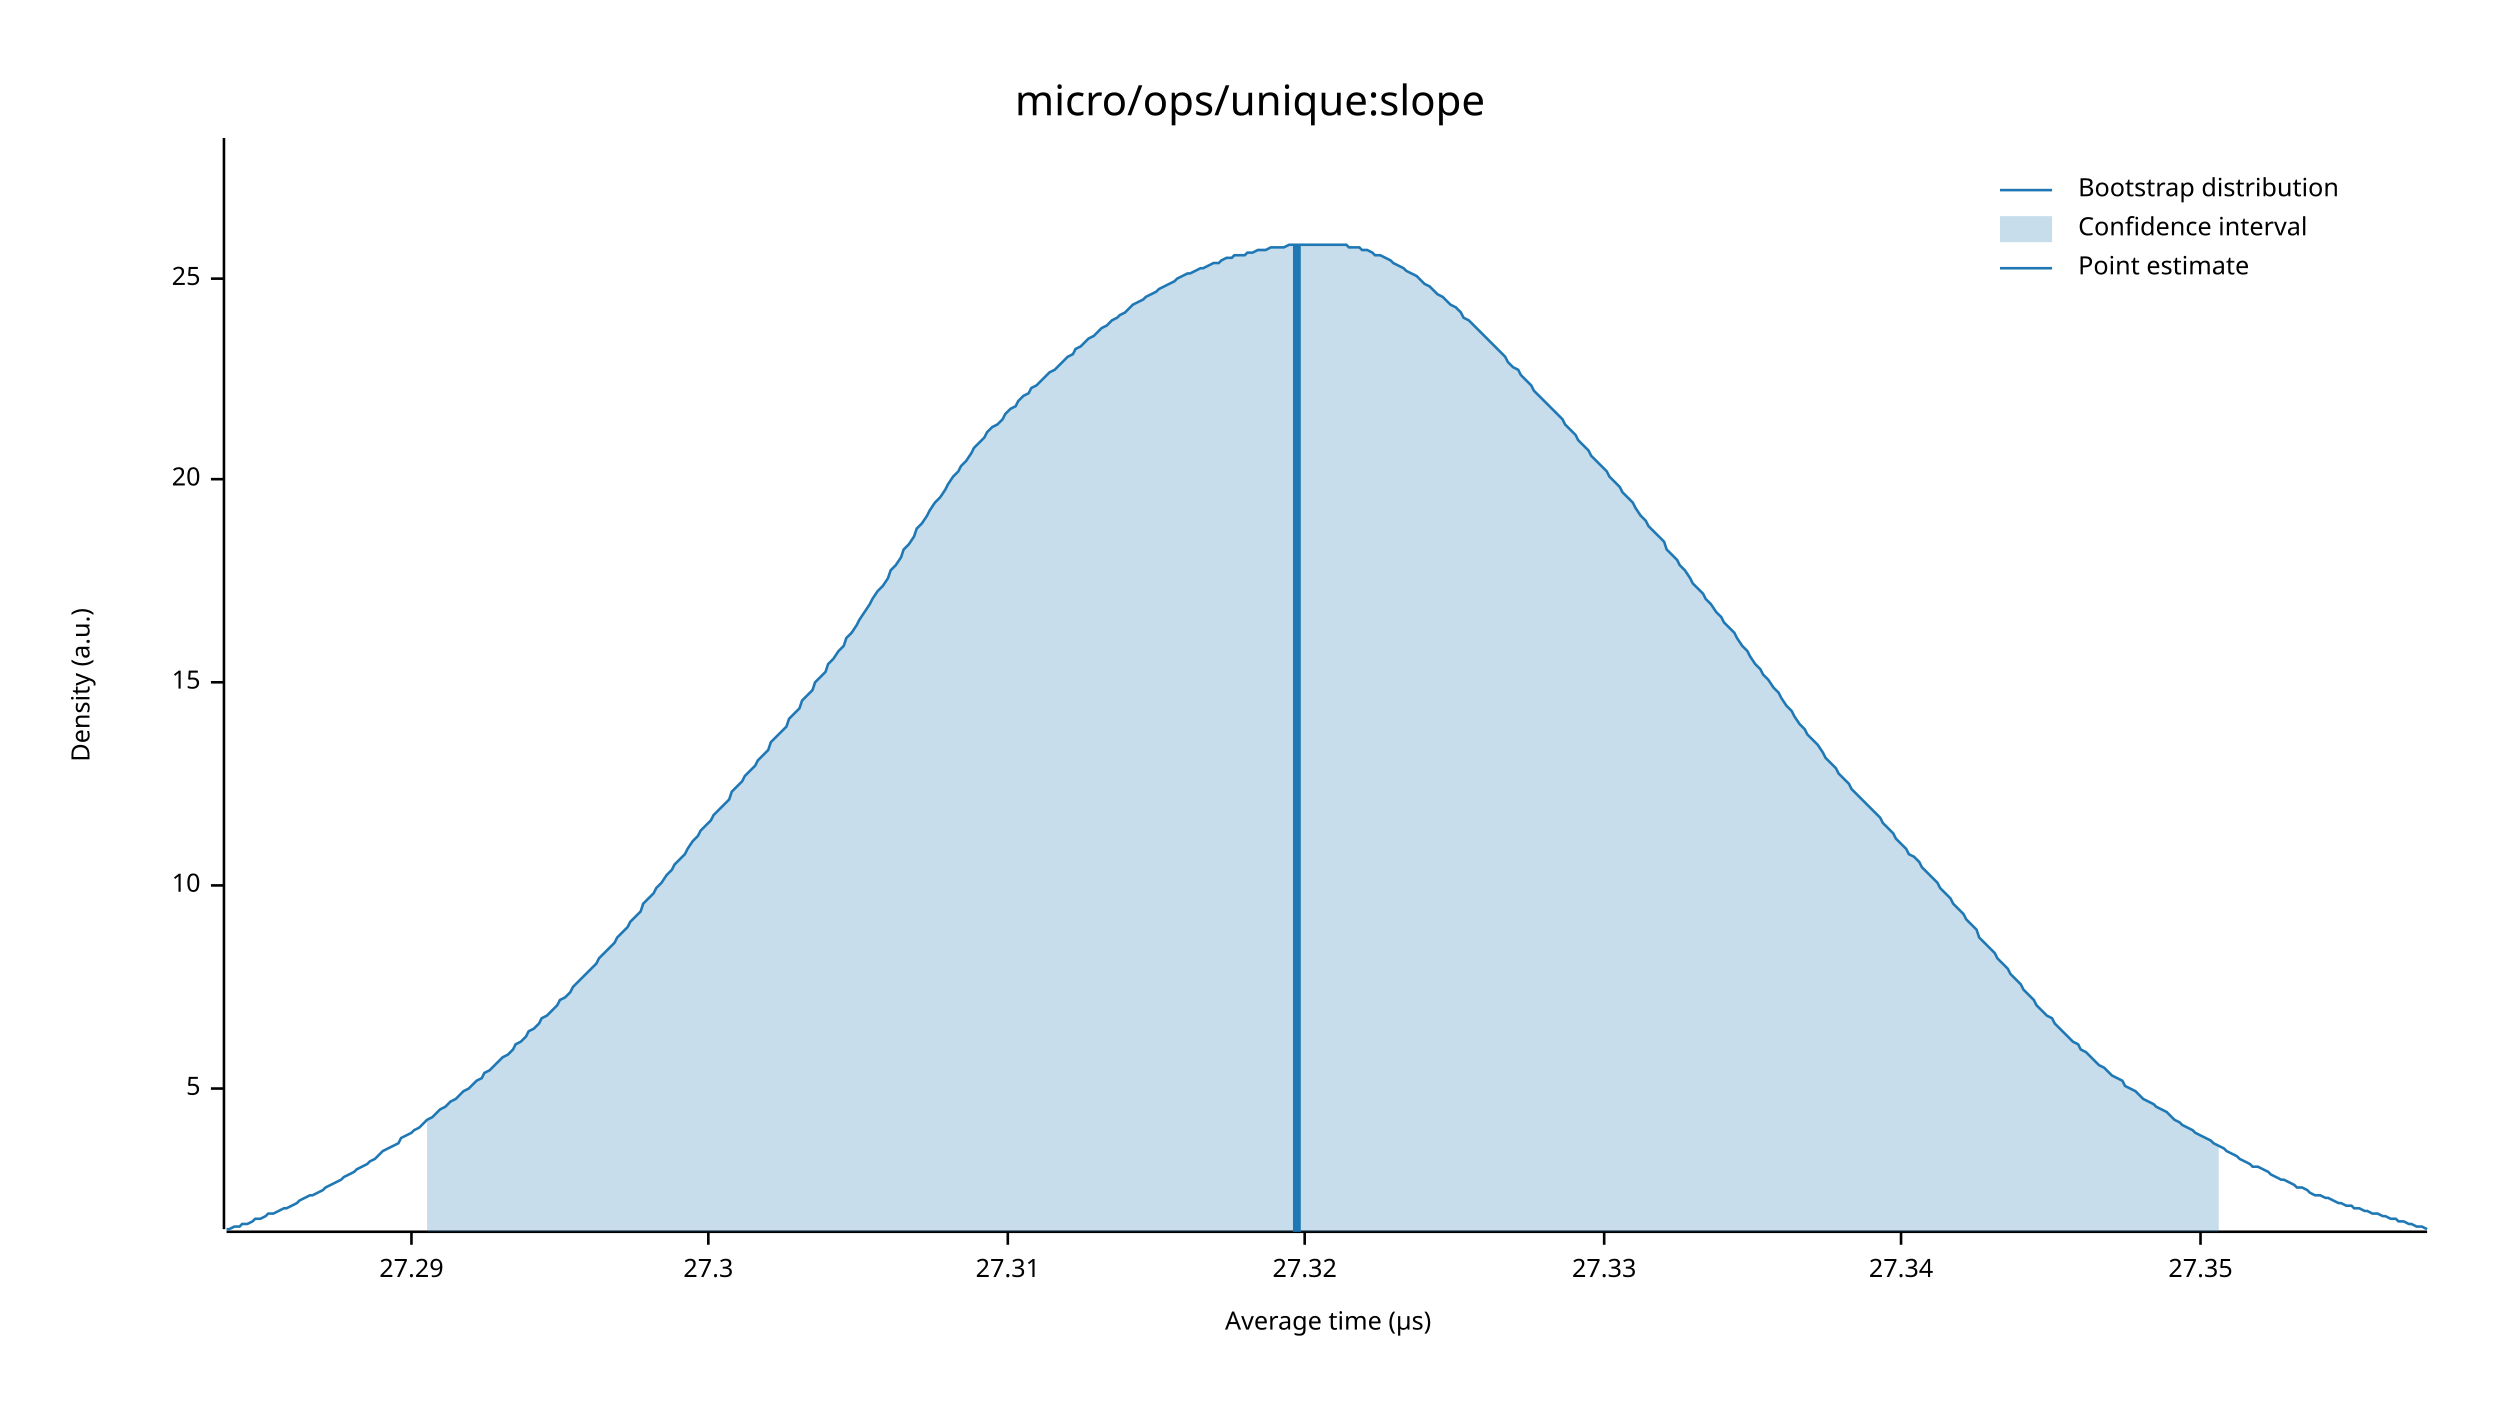
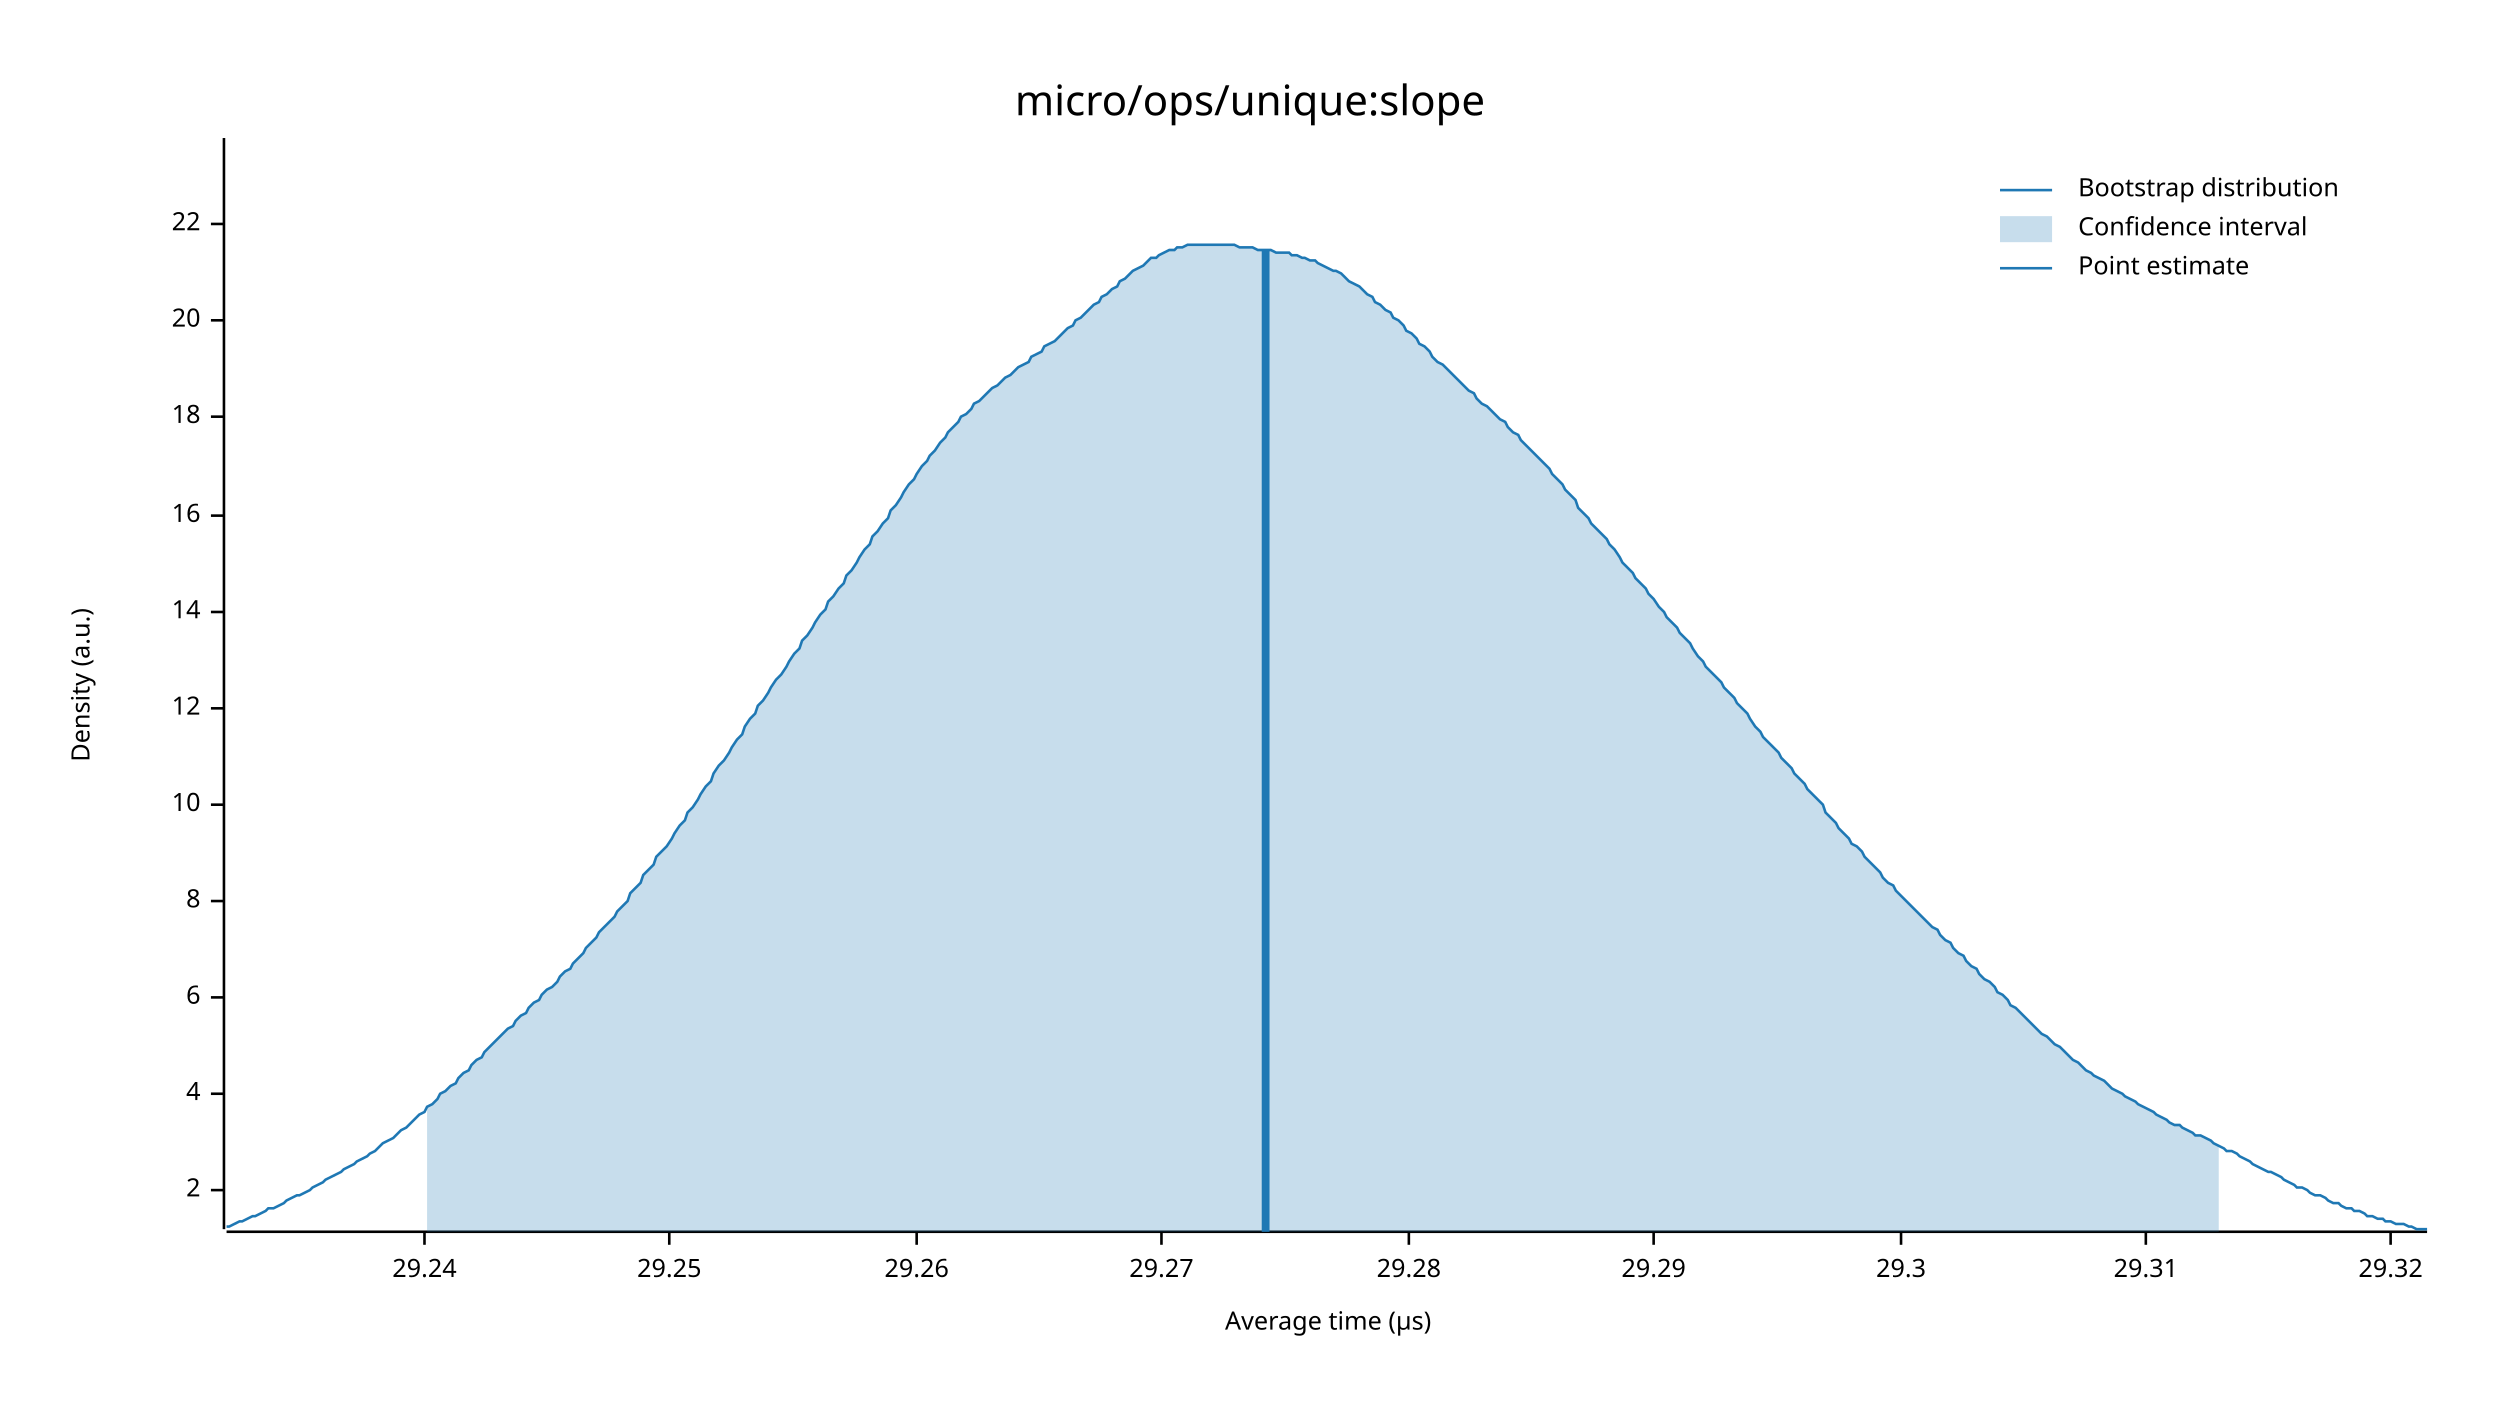
<svg xmlns="http://www.w3.org/2000/svg" width="960" height="540" viewBox="0 0 960 540">
  <text x="480" y="32" dy="0.76em" text-anchor="middle" font-family="sans-serif" font-size="16.129" opacity="1" fill="#000000">
micro/ops/unique:slope
</text>
  <text x="27" y="263" dy="0.76em" text-anchor="middle" font-family="sans-serif" font-size="9.677" opacity="1" fill="#000000" transform="rotate(270, 27, 263)">
Density (a.u.)
</text>
  <text x="510" y="513" dy="-0.5ex" text-anchor="middle" font-family="sans-serif" font-size="9.677" opacity="1" fill="#000000">
Average time (µs)
</text>
  <polyline fill="none" opacity="1" stroke="#000000" stroke-width="1" points="86,53 86,472 " />
-   <text x="77" y="418" dy="0.5ex" text-anchor="end" font-family="sans-serif" font-size="9.677" opacity="1" fill="#000000">
- 5
+   <text x="77" y="457" dy="0.5ex" text-anchor="end" font-family="sans-serif" font-size="9.677" opacity="1" fill="#000000">
+ 2
</text>
-   <polyline fill="none" opacity="1" stroke="#000000" stroke-width="1" points="81,418 86,418 " />
-   <text x="77" y="340" dy="0.5ex" text-anchor="end" font-family="sans-serif" font-size="9.677" opacity="1" fill="#000000">
+   <polyline fill="none" opacity="1" stroke="#000000" stroke-width="1" points="81,457 86,457 " />
+   <text x="77" y="420" dy="0.5ex" text-anchor="end" font-family="sans-serif" font-size="9.677" opacity="1" fill="#000000">
+ 4
+ </text>
+   <polyline fill="none" opacity="1" stroke="#000000" stroke-width="1" points="81,420 86,420 " />
+   <text x="77" y="383" dy="0.5ex" text-anchor="end" font-family="sans-serif" font-size="9.677" opacity="1" fill="#000000">
+ 6
+ </text>
+   <polyline fill="none" opacity="1" stroke="#000000" stroke-width="1" points="81,383 86,383 " />
+   <text x="77" y="346" dy="0.5ex" text-anchor="end" font-family="sans-serif" font-size="9.677" opacity="1" fill="#000000">
+ 8
+ </text>
+   <polyline fill="none" opacity="1" stroke="#000000" stroke-width="1" points="81,346 86,346 " />
+   <text x="77" y="309" dy="0.5ex" text-anchor="end" font-family="sans-serif" font-size="9.677" opacity="1" fill="#000000">
10
</text>
-   <polyline fill="none" opacity="1" stroke="#000000" stroke-width="1" points="81,340 86,340 " />
-   <text x="77" y="262" dy="0.5ex" text-anchor="end" font-family="sans-serif" font-size="9.677" opacity="1" fill="#000000">
- 15
+   <polyline fill="none" opacity="1" stroke="#000000" stroke-width="1" points="81,309 86,309 " />
+   <text x="77" y="272" dy="0.5ex" text-anchor="end" font-family="sans-serif" font-size="9.677" opacity="1" fill="#000000">
+ 12
</text>
-   <polyline fill="none" opacity="1" stroke="#000000" stroke-width="1" points="81,262 86,262 " />
-   <text x="77" y="184" dy="0.5ex" text-anchor="end" font-family="sans-serif" font-size="9.677" opacity="1" fill="#000000">
+   <polyline fill="none" opacity="1" stroke="#000000" stroke-width="1" points="81,272 86,272 " />
+   <text x="77" y="235" dy="0.5ex" text-anchor="end" font-family="sans-serif" font-size="9.677" opacity="1" fill="#000000">
+ 14
+ </text>
+   <polyline fill="none" opacity="1" stroke="#000000" stroke-width="1" points="81,235 86,235 " />
+   <text x="77" y="198" dy="0.5ex" text-anchor="end" font-family="sans-serif" font-size="9.677" opacity="1" fill="#000000">
+ 16
+ </text>
+   <polyline fill="none" opacity="1" stroke="#000000" stroke-width="1" points="81,198 86,198 " />
+   <text x="77" y="160" dy="0.5ex" text-anchor="end" font-family="sans-serif" font-size="9.677" opacity="1" fill="#000000">
+ 18
+ </text>
+   <polyline fill="none" opacity="1" stroke="#000000" stroke-width="1" points="81,160 86,160 " />
+   <text x="77" y="123" dy="0.5ex" text-anchor="end" font-family="sans-serif" font-size="9.677" opacity="1" fill="#000000">
20
</text>
-   <polyline fill="none" opacity="1" stroke="#000000" stroke-width="1" points="81,184 86,184 " />
-   <text x="77" y="107" dy="0.5ex" text-anchor="end" font-family="sans-serif" font-size="9.677" opacity="1" fill="#000000">
- 25
+   <polyline fill="none" opacity="1" stroke="#000000" stroke-width="1" points="81,123 86,123 " />
+   <text x="77" y="86" dy="0.5ex" text-anchor="end" font-family="sans-serif" font-size="9.677" opacity="1" fill="#000000">
+ 22
</text>
-   <polyline fill="none" opacity="1" stroke="#000000" stroke-width="1" points="81,107 86,107 " />
+   <polyline fill="none" opacity="1" stroke="#000000" stroke-width="1" points="81,86 86,86 " />
  <polyline fill="none" opacity="1" stroke="#000000" stroke-width="1" points="87,473 932,473 " />
-   <text x="158" y="483" dy="0.76em" text-anchor="middle" font-family="sans-serif" font-size="9.677" opacity="1" fill="#000000">
- 27.29
+   <text x="163" y="483" dy="0.76em" text-anchor="middle" font-family="sans-serif" font-size="9.677" opacity="1" fill="#000000">
+ 29.24
</text>
-   <polyline fill="none" opacity="1" stroke="#000000" stroke-width="1" points="158,473 158,478 " />
-   <text x="272" y="483" dy="0.76em" text-anchor="middle" font-family="sans-serif" font-size="9.677" opacity="1" fill="#000000">
- 27.3
+   <polyline fill="none" opacity="1" stroke="#000000" stroke-width="1" points="163,473 163,478 " />
+   <text x="257" y="483" dy="0.76em" text-anchor="middle" font-family="sans-serif" font-size="9.677" opacity="1" fill="#000000">
+ 29.25
</text>
-   <polyline fill="none" opacity="1" stroke="#000000" stroke-width="1" points="272,473 272,478 " />
-   <text x="387" y="483" dy="0.76em" text-anchor="middle" font-family="sans-serif" font-size="9.677" opacity="1" fill="#000000">
- 27.31
+   <polyline fill="none" opacity="1" stroke="#000000" stroke-width="1" points="257,473 257,478 " />
+   <text x="352" y="483" dy="0.76em" text-anchor="middle" font-family="sans-serif" font-size="9.677" opacity="1" fill="#000000">
+ 29.26
</text>
-   <polyline fill="none" opacity="1" stroke="#000000" stroke-width="1" points="387,473 387,478 " />
-   <text x="501" y="483" dy="0.76em" text-anchor="middle" font-family="sans-serif" font-size="9.677" opacity="1" fill="#000000">
- 27.32
+   <polyline fill="none" opacity="1" stroke="#000000" stroke-width="1" points="352,473 352,478 " />
+   <text x="446" y="483" dy="0.76em" text-anchor="middle" font-family="sans-serif" font-size="9.677" opacity="1" fill="#000000">
+ 29.27
</text>
-   <polyline fill="none" opacity="1" stroke="#000000" stroke-width="1" points="501,473 501,478 " />
-   <text x="616" y="483" dy="0.76em" text-anchor="middle" font-family="sans-serif" font-size="9.677" opacity="1" fill="#000000">
- 27.33
+   <polyline fill="none" opacity="1" stroke="#000000" stroke-width="1" points="446,473 446,478 " />
+   <text x="541" y="483" dy="0.76em" text-anchor="middle" font-family="sans-serif" font-size="9.677" opacity="1" fill="#000000">
+ 29.28
</text>
-   <polyline fill="none" opacity="1" stroke="#000000" stroke-width="1" points="616,473 616,478 " />
+   <polyline fill="none" opacity="1" stroke="#000000" stroke-width="1" points="541,473 541,478 " />
+   <text x="635" y="483" dy="0.76em" text-anchor="middle" font-family="sans-serif" font-size="9.677" opacity="1" fill="#000000">
+ 29.29
+ </text>
+   <polyline fill="none" opacity="1" stroke="#000000" stroke-width="1" points="635,473 635,478 " />
  <text x="730" y="483" dy="0.76em" text-anchor="middle" font-family="sans-serif" font-size="9.677" opacity="1" fill="#000000">
- 27.34
+ 29.3
</text>
  <polyline fill="none" opacity="1" stroke="#000000" stroke-width="1" points="730,473 730,478 " />
-   <text x="845" y="483" dy="0.76em" text-anchor="middle" font-family="sans-serif" font-size="9.677" opacity="1" fill="#000000">
- 27.35
+   <text x="824" y="483" dy="0.76em" text-anchor="middle" font-family="sans-serif" font-size="9.677" opacity="1" fill="#000000">
+ 29.31
</text>
-   <polyline fill="none" opacity="1" stroke="#000000" stroke-width="1" points="845,473 845,478 " />
-   <polyline fill="none" opacity="1" stroke="#1F78B4" stroke-width="1" points="87,472 88,472 90,471 92,471 93,470 95,470 97,469 98,468 100,468 102,467 103,466 105,466 107,465 109,464 110,464 112,463 114,462 115,461 117,460 119,459 120,459 122,458 124,457 125,456 127,455 129,454 131,453 132,452 134,451 136,450 137,449 139,448 141,447 142,446 144,445 146,443 147,442 149,441 151,440 153,439 154,437 156,436 158,435 159,434 161,433 163,431 164,430 166,429 168,427 169,426 171,425 173,423 175,422 176,421 178,419 180,418 181,417 183,415 185,414 186,412 188,411 190,409 191,408 193,406 195,405 197,403 198,401 200,400 202,398 203,396 205,395 207,393 208,391 210,390 212,388 214,386 215,384 217,383 219,381 220,379 222,377 224,375 225,374 227,372 229,370 230,368 232,366 234,364 236,362 237,360 239,358 241,356 242,354 244,352 246,350 247,347 249,345 251,343 252,341 254,339 256,336 258,334 259,332 261,330 263,328 264,326 266,323 268,321 269,319 271,317 273,315 274,313 276,311 278,309 280,307 281,304 283,302 285,300 286,298 288,296 290,294 291,292 293,290 295,288 296,285 298,283 300,281 302,279 303,276 305,274 307,272 308,269 310,267 312,265 313,262 315,260 317,258 318,255 320,253 322,250 324,248 325,245 327,243 329,240 330,238 332,235 334,232 335,230 337,227 339,225 341,222 342,219 344,217 346,214 347,211 349,209 351,206 352,203 354,201 356,198 357,196 359,193 361,191 363,188 364,186 366,183 368,181 369,179 371,177 373,174 374,172 376,170 378,168 379,166 381,164 383,163 385,161 386,159 388,157 390,156 391,154 393,152 395,151 396,149 398,148 400,146 401,145 403,143 405,142 407,140 408,139 410,137 412,136 413,134 415,133 417,131 418,130 420,129 422,127 423,126 425,125 427,123 429,122 430,121 432,120 434,118 435,117 437,116 439,115 440,114 442,113 444,112 445,111 447,110 449,109 451,108 452,107 454,106 456,105 457,105 459,104 461,103 462,103 464,102 466,101 468,101 469,100 471,99 473,99 474,98 476,98 478,98 479,97 481,97 483,96 484,96 486,96 488,95 490,95 491,95 493,95 495,94 496,94 498,94 500,94 501,94 503,94 505,94 506,94 508,94 510,94 512,94 513,94 515,94 517,94 518,95 520,95 522,95 523,96 525,96 527,97 528,98 530,98 532,99 534,100 535,101 537,102 539,103 540,104 542,105 544,106 545,107 547,109 549,110 550,111 552,113 554,114 556,116 557,117 559,118 561,120 562,122 564,123 566,125 567,126 569,128 571,130 573,132 574,133 576,135 578,137 579,139 581,141 583,142 584,144 586,146 588,148 589,150 591,152 593,154 595,156 596,157 598,159 600,161 601,163 603,165 605,167 606,169 608,171 610,173 611,175 613,177 615,179 617,181 618,183 620,185 622,187 623,189 625,191 627,193 628,195 630,198 632,200 633,202 635,204 637,206 639,208 640,211 642,213 644,215 645,217 647,219 649,222 650,224 652,226 654,228 655,230 657,232 659,235 661,237 662,239 664,241 666,243 667,245 669,248 671,250 672,252 674,255 676,257 677,259 679,261 681,264 683,266 684,268 686,271 688,273 689,275 691,278 693,280 694,282 696,284 698,286 700,289 701,291 703,293 705,295 706,297 708,299 710,301 711,303 713,305 715,307 716,308 718,310 720,312 722,314 723,316 725,318 727,320 728,322 730,324 732,326 733,328 735,329 737,331 738,333 740,335 742,337 744,339 745,341 747,343 749,345 750,347 752,349 754,351 755,353 757,355 759,357 760,360 762,362 764,364 766,366 767,368 769,370 771,372 772,374 774,376 776,378 777,380 779,382 781,384 782,386 784,388 786,390 788,391 789,393 791,395 793,397 794,398 796,400 798,401 799,403 801,404 803,406 804,407 806,409 808,410 810,412 811,413 813,414 815,415 816,417 818,418 820,419 821,420 823,422 825,423 827,424 828,425 830,426 832,427 833,428 835,430 837,431 838,432 840,433 842,434 843,435 845,436 847,437 849,438 850,439 852,440 854,441 855,442 857,443 859,444 860,445 862,446 864,447 865,448 867,448 869,449 871,450 872,451 874,452 876,453 877,453 879,454 881,455 882,456 884,456 886,457 887,458 889,459 891,459 893,460 894,460 896,461 898,462 899,462 901,463 903,463 904,464 906,464 908,465 909,465 911,466 913,466 915,467 916,467 918,468 920,468 921,469 923,469 925,470 926,470 928,471 930,471 932,472 " />
-   <polygon opacity="0.25" fill="#1F78B4" points="164,430 166,429 168,427 169,426 171,425 173,423 175,422 176,421 178,419 180,418 181,417 183,415 185,414 186,412 188,411 190,409 191,408 193,406 195,405 197,403 198,401 200,400 202,398 203,396 205,395 207,393 208,391 210,390 212,388 214,386 215,384 217,383 219,381 220,379 222,377 224,375 225,374 227,372 229,370 230,368 232,366 234,364 236,362 237,360 239,358 241,356 242,354 244,352 246,350 247,347 249,345 251,343 252,341 254,339 256,336 258,334 259,332 261,330 263,328 264,326 266,323 268,321 269,319 271,317 273,315 274,313 276,311 278,309 280,307 281,304 283,302 285,300 286,298 288,296 290,294 291,292 293,290 295,288 296,285 298,283 300,281 302,279 303,276 305,274 307,272 308,269 310,267 312,265 313,262 315,260 317,258 318,255 320,253 322,250 324,248 325,245 327,243 329,240 330,238 332,235 334,232 335,230 337,227 339,225 341,222 342,219 344,217 346,214 347,211 349,209 351,206 352,203 354,201 356,198 357,196 359,193 361,191 363,188 364,186 366,183 368,181 369,179 371,177 373,174 374,172 376,170 378,168 379,166 381,164 383,163 385,161 386,159 388,157 390,156 391,154 393,152 395,151 396,149 398,148 400,146 401,145 403,143 405,142 407,140 408,139 410,137 412,136 413,134 415,133 417,131 418,130 420,129 422,127 423,126 425,125 427,123 429,122 430,121 432,120 434,118 435,117 437,116 439,115 440,114 442,113 444,112 445,111 447,110 449,109 451,108 452,107 454,106 456,105 457,105 459,104 461,103 462,103 464,102 466,101 468,101 469,100 471,99 473,99 474,98 476,98 478,98 479,97 481,97 483,96 484,96 486,96 488,95 490,95 491,95 493,95 495,94 496,94 498,94 500,94 501,94 503,94 505,94 506,94 508,94 510,94 512,94 513,94 515,94 517,94 518,95 520,95 522,95 523,96 525,96 527,97 528,98 530,98 532,99 534,100 535,101 537,102 539,103 540,104 542,105 544,106 545,107 547,109 549,110 550,111 552,113 554,114 556,116 557,117 559,118 561,120 562,122 564,123 566,125 567,126 569,128 571,130 573,132 574,133 576,135 578,137 579,139 581,141 583,142 584,144 586,146 588,148 589,150 591,152 593,154 595,156 596,157 598,159 600,161 601,163 603,165 605,167 606,169 608,171 610,173 611,175 613,177 615,179 617,181 618,183 620,185 622,187 623,189 625,191 627,193 628,195 630,198 632,200 633,202 635,204 637,206 639,208 640,211 642,213 644,215 645,217 647,219 649,222 650,224 652,226 654,228 655,230 657,232 659,235 661,237 662,239 664,241 666,243 667,245 669,248 671,250 672,252 674,255 676,257 677,259 679,261 681,264 683,266 684,268 686,271 688,273 689,275 691,278 693,280 694,282 696,284 698,286 700,289 701,291 703,293 705,295 706,297 708,299 710,301 711,303 713,305 715,307 716,308 718,310 720,312 722,314 723,316 725,318 727,320 728,322 730,324 732,326 733,328 735,329 737,331 738,333 740,335 742,337 744,339 745,341 747,343 749,345 750,347 752,349 754,351 755,353 757,355 759,357 760,360 762,362 764,364 766,366 767,368 769,370 771,372 772,374 774,376 776,378 777,380 779,382 781,384 782,386 784,388 786,390 788,391 789,393 791,395 793,397 794,398 796,400 798,401 799,403 801,404 803,406 804,407 806,409 808,410 810,412 811,413 813,414 815,415 816,417 818,418 820,419 821,420 823,422 825,423 827,424 828,425 830,426 832,427 833,428 835,430 837,431 838,432 840,433 842,434 843,435 845,436 847,437 849,438 850,439 852,440 852,473 164,473 " />
-   <polyline fill="none" opacity="1" stroke="#1F78B4" stroke-width="3" points="498,473 498,94 " />
+   <polyline fill="none" opacity="1" stroke="#000000" stroke-width="1" points="824,473 824,478 " />
+   <text x="918" y="483" dy="0.76em" text-anchor="middle" font-family="sans-serif" font-size="9.677" opacity="1" fill="#000000">
+ 29.32
+ </text>
+   <polyline fill="none" opacity="1" stroke="#000000" stroke-width="1" points="918,473 918,478 " />
+   <polyline fill="none" opacity="1" stroke="#1F78B4" stroke-width="1" points="87,471 88,471 90,470 92,469 93,469 95,468 97,467 98,467 100,466 102,465 103,464 105,464 107,463 109,462 110,461 112,460 114,459 115,459 117,458 119,457 120,456 122,455 124,454 125,453 127,452 129,451 131,450 132,449 134,448 136,447 137,446 139,445 141,444 142,443 144,442 146,440 147,439 149,438 151,437 153,435 154,434 156,433 158,431 159,430 161,428 163,427 164,425 166,424 168,422 169,420 171,419 173,417 175,416 176,414 178,412 180,411 181,409 183,407 185,406 186,404 188,402 190,400 191,399 193,397 195,395 197,394 198,392 200,390 202,389 203,387 205,385 207,384 208,382 210,380 212,379 214,377 215,375 217,373 219,372 220,370 222,368 224,366 225,364 227,362 229,360 230,358 232,356 234,354 236,352 237,350 239,348 241,346 242,343 244,341 246,339 247,336 249,334 251,332 252,329 254,327 256,325 258,322 259,320 261,317 263,315 264,312 266,310 268,307 269,305 271,302 273,300 274,297 276,294 278,292 280,289 281,287 283,284 285,282 286,279 288,276 290,274 291,271 293,269 295,266 296,264 298,261 300,259 302,256 303,254 305,251 307,249 308,246 310,244 312,241 313,239 315,236 317,234 318,231 320,229 322,226 324,224 325,221 327,219 329,216 330,214 332,211 334,209 335,206 337,204 339,201 341,199 342,196 344,194 346,191 347,189 349,186 351,184 352,182 354,179 356,177 357,175 359,173 361,170 363,168 364,166 366,164 368,162 369,160 371,159 373,157 374,155 376,154 378,152 379,151 381,149 383,148 385,146 386,145 388,144 390,142 391,141 393,140 395,139 396,137 398,136 400,135 401,133 403,132 405,131 407,129 408,128 410,126 412,125 413,123 415,122 417,120 418,119 420,117 422,116 423,114 425,113 427,111 429,110 430,108 432,107 434,105 435,104 437,103 439,102 440,101 442,99 444,99 445,98 447,97 449,96 451,96 452,95 454,95 456,94 457,94 459,94 461,94 462,94 464,94 466,94 468,94 469,94 471,94 473,94 474,94 476,95 478,95 479,95 481,95 483,96 484,96 486,96 488,96 490,97 491,97 493,97 495,97 496,98 498,98 500,99 501,99 503,100 505,100 506,101 508,102 510,103 512,104 513,104 515,105 517,107 518,108 520,109 522,110 523,111 525,113 527,114 528,116 530,117 532,119 534,120 535,122 537,123 539,125 540,127 542,128 544,130 545,132 547,133 549,135 550,137 552,139 554,140 556,142 557,143 559,145 561,147 562,148 564,150 566,151 567,153 569,155 571,156 573,158 574,159 576,161 578,162 579,164 581,166 583,167 584,169 586,171 588,173 589,174 591,176 593,178 595,180 596,182 598,184 600,186 601,188 603,190 605,192 606,195 608,197 610,199 611,201 613,203 615,205 617,207 618,209 620,211 622,214 623,216 625,218 627,220 628,222 630,224 632,226 633,228 635,230 637,233 639,235 640,237 642,239 644,241 645,243 647,245 649,247 650,249 652,252 654,254 655,256 657,258 659,260 661,262 662,264 664,266 666,268 667,270 669,272 671,274 672,276 674,279 676,281 677,283 679,285 681,287 683,289 684,291 686,293 688,295 689,297 691,299 693,301 694,303 696,305 698,307 700,309 701,312 703,314 705,316 706,318 708,320 710,322 711,324 713,325 715,327 716,329 718,331 720,333 722,335 723,337 725,339 727,340 728,342 730,344 732,346 733,347 735,349 737,351 738,352 740,354 742,356 744,357 745,359 747,361 749,362 750,364 752,366 754,367 755,369 757,371 759,372 760,374 762,376 764,377 766,379 767,381 769,382 771,384 772,386 774,387 776,389 777,390 779,392 781,394 782,395 784,397 786,398 788,400 789,401 791,402 793,404 794,405 796,407 798,408 799,409 801,411 803,412 804,413 806,414 808,415 810,417 811,418 813,419 815,420 816,421 818,422 820,423 821,424 823,425 825,426 827,427 828,428 830,429 832,430 833,431 835,432 837,432 838,433 840,434 842,435 843,436 845,436 847,437 849,438 850,439 852,440 854,441 855,442 857,442 859,443 860,444 862,445 864,446 865,447 867,448 869,449 871,450 872,450 874,451 876,452 877,453 879,454 881,455 882,456 884,456 886,457 887,458 889,459 891,459 893,460 894,461 896,462 898,462 899,463 901,464 903,464 904,465 906,465 908,466 909,467 911,467 913,468 915,468 916,469 918,469 920,470 921,470 923,470 925,471 926,471 928,472 930,472 932,472 " />
+   <polygon opacity="0.25" fill="#1F78B4" points="164,425 166,424 168,422 169,420 171,419 173,417 175,416 176,414 178,412 180,411 181,409 183,407 185,406 186,404 188,402 190,400 191,399 193,397 195,395 197,394 198,392 200,390 202,389 203,387 205,385 207,384 208,382 210,380 212,379 214,377 215,375 217,373 219,372 220,370 222,368 224,366 225,364 227,362 229,360 230,358 232,356 234,354 236,352 237,350 239,348 241,346 242,343 244,341 246,339 247,336 249,334 251,332 252,329 254,327 256,325 258,322 259,320 261,317 263,315 264,312 266,310 268,307 269,305 271,302 273,300 274,297 276,294 278,292 280,289 281,287 283,284 285,282 286,279 288,276 290,274 291,271 293,269 295,266 296,264 298,261 300,259 302,256 303,254 305,251 307,249 308,246 310,244 312,241 313,239 315,236 317,234 318,231 320,229 322,226 324,224 325,221 327,219 329,216 330,214 332,211 334,209 335,206 337,204 339,201 341,199 342,196 344,194 346,191 347,189 349,186 351,184 352,182 354,179 356,177 357,175 359,173 361,170 363,168 364,166 366,164 368,162 369,160 371,159 373,157 374,155 376,154 378,152 379,151 381,149 383,148 385,146 386,145 388,144 390,142 391,141 393,140 395,139 396,137 398,136 400,135 401,133 403,132 405,131 407,129 408,128 410,126 412,125 413,123 415,122 417,120 418,119 420,117 422,116 423,114 425,113 427,111 429,110 430,108 432,107 434,105 435,104 437,103 439,102 440,101 442,99 444,99 445,98 447,97 449,96 451,96 452,95 454,95 456,94 457,94 459,94 461,94 462,94 464,94 466,94 468,94 469,94 471,94 473,94 474,94 476,95 478,95 479,95 481,95 483,96 484,96 486,96 488,96 490,97 491,97 493,97 495,97 496,98 498,98 500,99 501,99 503,100 505,100 506,101 508,102 510,103 512,104 513,104 515,105 517,107 518,108 520,109 522,110 523,111 525,113 527,114 528,116 530,117 532,119 534,120 535,122 537,123 539,125 540,127 542,128 544,130 545,132 547,133 549,135 550,137 552,139 554,140 556,142 557,143 559,145 561,147 562,148 564,150 566,151 567,153 569,155 571,156 573,158 574,159 576,161 578,162 579,164 581,166 583,167 584,169 586,171 588,173 589,174 591,176 593,178 595,180 596,182 598,184 600,186 601,188 603,190 605,192 606,195 608,197 610,199 611,201 613,203 615,205 617,207 618,209 620,211 622,214 623,216 625,218 627,220 628,222 630,224 632,226 633,228 635,230 637,233 639,235 640,237 642,239 644,241 645,243 647,245 649,247 650,249 652,252 654,254 655,256 657,258 659,260 661,262 662,264 664,266 666,268 667,270 669,272 671,274 672,276 674,279 676,281 677,283 679,285 681,287 683,289 684,291 686,293 688,295 689,297 691,299 693,301 694,303 696,305 698,307 700,309 701,312 703,314 705,316 706,318 708,320 710,322 711,324 713,325 715,327 716,329 718,331 720,333 722,335 723,337 725,339 727,340 728,342 730,344 732,346 733,347 735,349 737,351 738,352 740,354 742,356 744,357 745,359 747,361 749,362 750,364 752,366 754,367 755,369 757,371 759,372 760,374 762,376 764,377 766,379 767,381 769,382 771,384 772,386 774,387 776,389 777,390 779,392 781,394 782,395 784,397 786,398 788,400 789,401 791,402 793,404 794,405 796,407 798,408 799,409 801,411 803,412 804,413 806,414 808,415 810,417 811,418 813,419 815,420 816,421 818,422 820,423 821,424 823,425 825,426 827,427 828,428 830,429 832,430 833,431 835,432 837,432 838,433 840,434 842,435 843,436 845,436 847,437 849,438 850,439 852,440 852,473 164,473 " />
+   <polyline fill="none" opacity="1" stroke="#1F78B4" stroke-width="3" points="486,473 486,96 " />
  <text x="798" y="68" dy="0.76em" text-anchor="start" font-family="sans-serif" font-size="9.677" opacity="1" fill="#000000">
Bootstrap distribution
</text>
  <text x="798" y="83" dy="0.76em" text-anchor="start" font-family="sans-serif" font-size="9.677" opacity="1" fill="#000000">
Confidence interval
</text>
  <text x="798" y="98" dy="0.76em" text-anchor="start" font-family="sans-serif" font-size="9.677" opacity="1" fill="#000000">
Point estimate
</text>
  <polyline fill="none" opacity="1" stroke="#1F78B4" stroke-width="1" points="768,73 788,73 " />
  <rect x="768" y="83" width="20" height="10" opacity="0.25" fill="#1F78B4" stroke="none" />
  <polyline fill="none" opacity="1" stroke="#1F78B4" stroke-width="1" points="768,103 788,103 " />
</svg>
